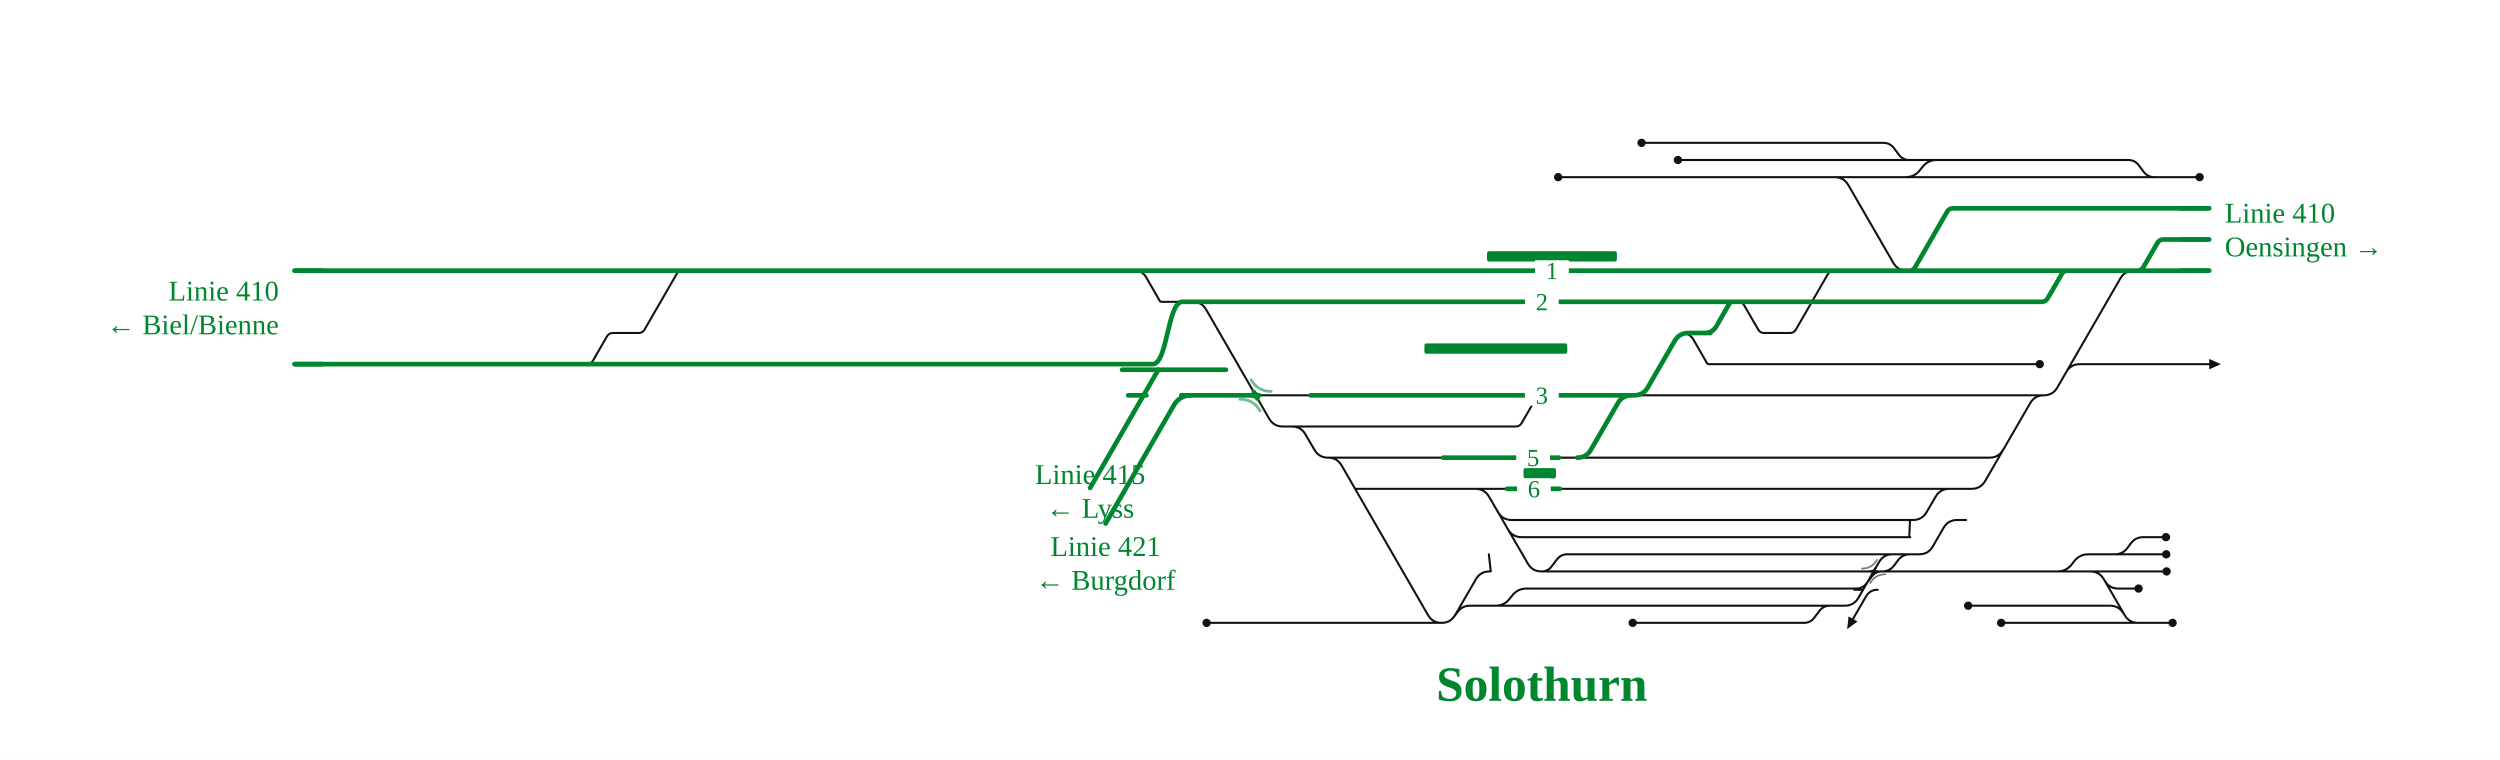
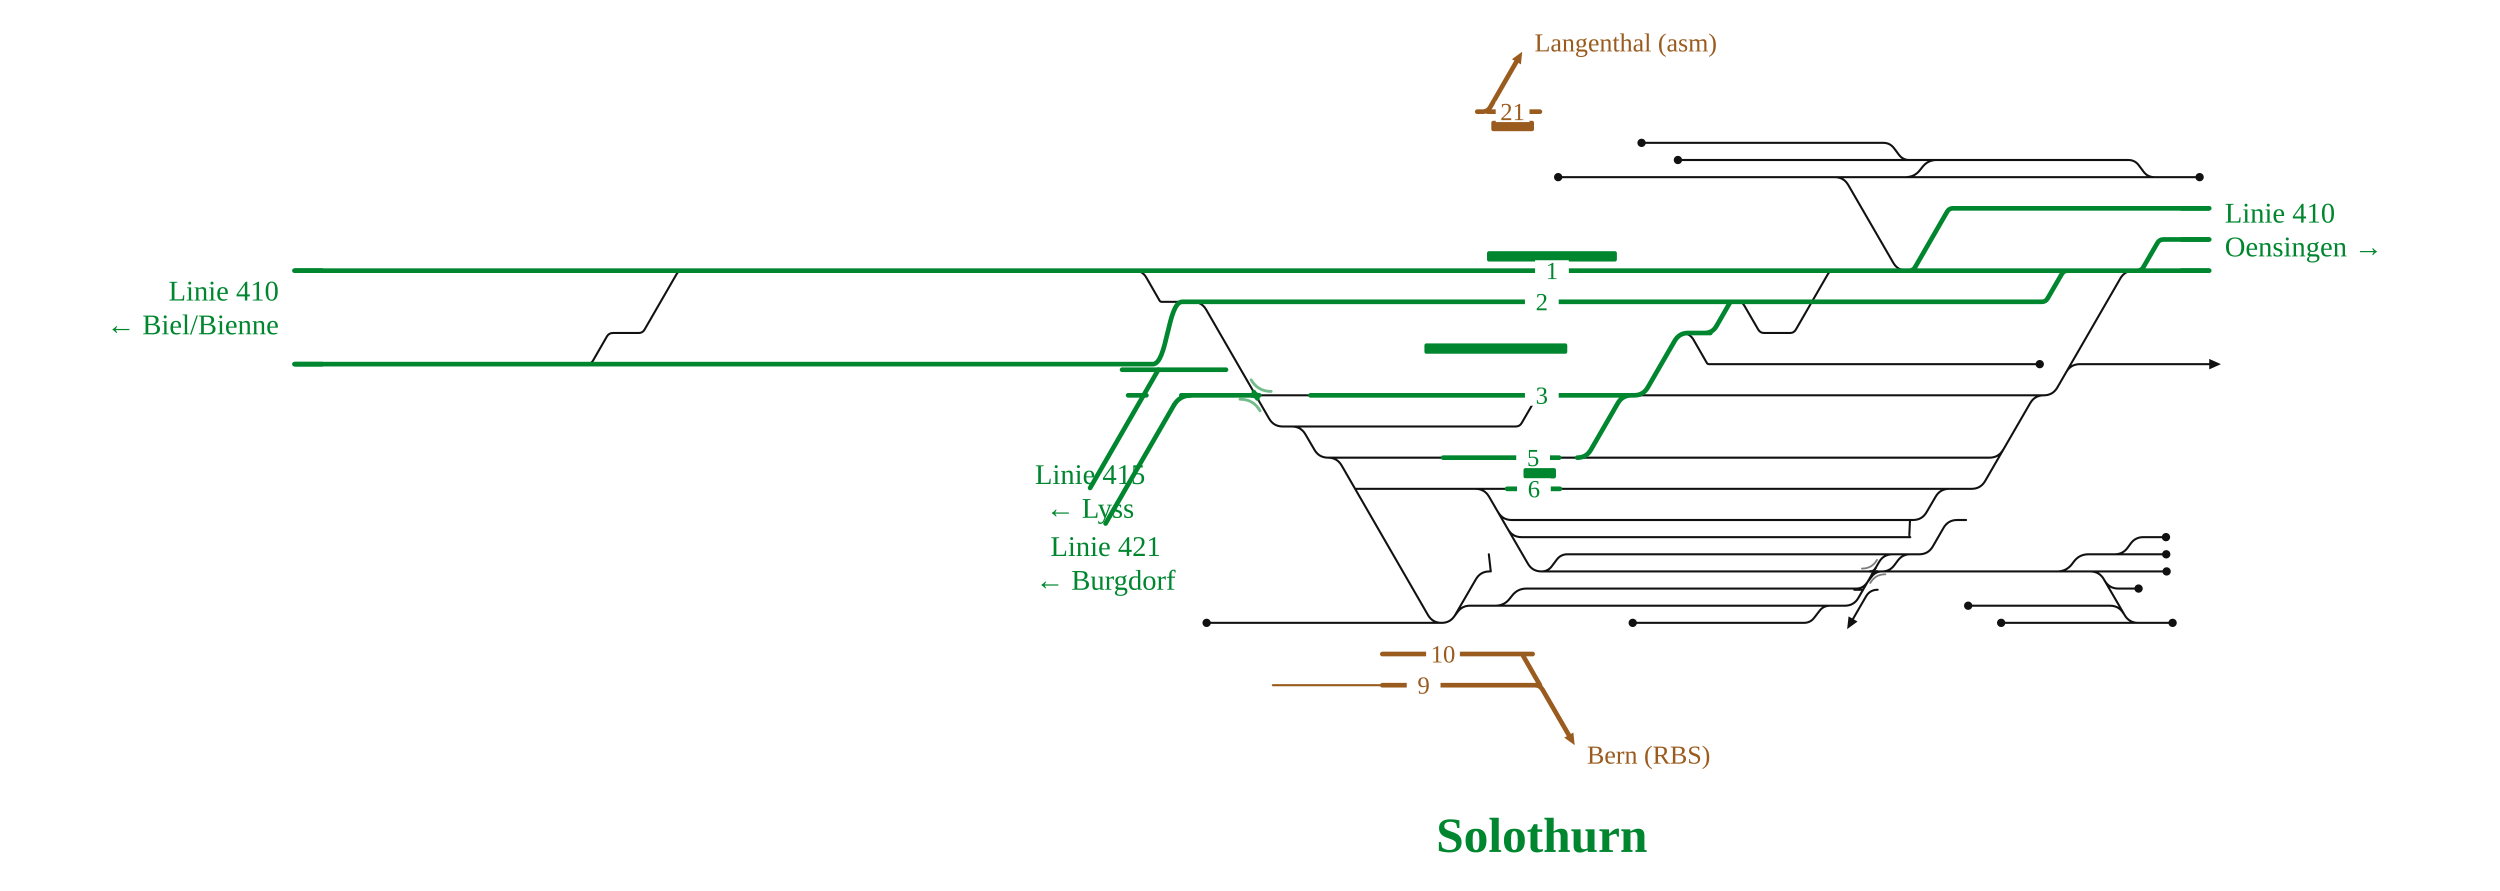
- <svg xmlns="http://www.w3.org/2000/svg" viewBox="0 0 1925 585" font-family="Fira Sans, Source Sans 3, Helvetica, Arial, sans-serif">
+ <svg xmlns="http://www.w3.org/2000/svg" viewBox="0 0 1925 686" font-family="Fira Sans, Source Sans 3, Helvetica, Arial, sans-serif">
  <rect width="100%" height="100%" fill="#fff" />
  <g fill="none" stroke-linecap="round" stroke-linejoin="round">
    <path d="M1199.8,136.4H1412.7 M1257.2,479.6H1389.0M1389.0,479.6H1389.0Q1394.0,479.6 1397.0,475.6L1401.0,470.4Q1404.0,466.4 1409.0,466.4H1409.0 M1186.9,440.0H1186.9Q1191.9,440.0 1194.9,436.0L1198.8,430.8Q1201.9,426.8 1206.9,426.8H1206.9M1206.9,426.8H1470.8 M1470.8,426.8H1477.8M1477.8,426.8H1477.8Q1484.8,426.8 1488.3,420.7L1496.5,406.5Q1500.0,400.4 1507.0,400.4H1507.0M1507.0,400.4H1513.9 M1161.1,407.5Q1164.6,413.6 1171.6,413.6H1470.9M1469.9,413.6C1470.4,413.6 1470.4,400.4 1470.9,400.4 M1136.1,376.4H1136.1Q1143.1,376.4 1146.6,382.5L1176.4,433.9Q1179.9,440.0 1186.9,440.0H1186.9 M1186.9,440.0H1449.2 M1022.6,352.4H1022.6Q1029.6,352.4 1033.1,358.5L1099.5,473.5Q1103.0,479.6 1110.0,479.6H1110.0 M1043.4,376.4L1136.1,376.4 M1136.1,376.4H1160.5 M1185.0,453.2H1429.2M1429.2,453.2H1429.2Q1434.2,453.2 1437.2,449.2L1441.2,444.0Q1444.2,440.0 1449.2,440.0H1449.2 M1153.5,394.3Q1157.0,400.4 1164.0,400.4H1470.9 M971.7,479.6H1110.2M1110.2,479.6H1110.2Q1116.0,479.6 1119.5,475.0L1122.5,471.0Q1126.0,466.4 1131.8,466.4H1131.8M1131.8,466.4H1188.2 M994.7,328.4H1167.1M1167.1,328.4H1167.1Q1170.2,328.4 1171.7,325.7L1182.5,307.1Q1184.0,304.4 1187.1,304.4H1187.1 M1110.0,479.6H1110.0Q1117.0,479.6 1120.5,473.5L1136.4,446.1Q1139.9,440.0 1146.9,440.0H1146.9 M1412.7,136.4H1467.3 M1470.2,123.2H1506.2 M1332.1,304.4H1573.7 M1591.0,286.5Q1594.5,280.4 1601.5,280.4H1701.1 M1646.4,479.6H1672.9 M1571.9,440.0L1650.4,440.0 M1628.4,426.8H1628.4Q1634.4,426.8 1638.0,422.1L1640.8,418.3Q1644.4,413.6 1650.3,413.6H1650.3 M1542.4,346.3Q1538.9,352.4 1531.9,352.4H1312.8 M1620.6,447.1Q1624.1,453.2 1631.1,453.2H1646.7 M1628.4,426.8H1650.3 M1295.0,256.4Q1301.0,256.4 1304.0,261.6L1314.3,279.5Q1314.9,280.4 1315.9,280.4H1315.9M1315.9,280.4H1331.8 M1338.4,232.4H1338.4Q1341.5,232.4 1343.0,235.1L1353.8,253.7Q1355.3,256.4 1358.4,256.4H1358.4M1358.4,256.4H1378.3M1378.3,256.4H1378.3Q1381.3,256.4 1382.8,253.8L1407.5,211.0Q1409.0,208.4 1412.0,208.4H1412.0 M1635.2,472.5Q1631.7,466.4 1624.7,466.4H1515.5 M929.1,479.6H971.7 M873.6,208.4Q879.6,208.4 882.6,213.6L892.9,231.5Q893.4,232.4 894.5,232.4H894.5M894.5,232.4H910.4 M1022.6,352.4H1111.3 M1201.1,376.4L1237.8,376.4 M1292.0,123.2H1470.2 M1677.7,184.4L1701.1,184.4 M451.9,280.4H451.9Q455.0,280.4 456.6,277.7L467.3,259.1Q468.9,256.4 471.9,256.4H471.9M471.9,256.4H491.8M491.8,256.4H491.8Q494.8,256.4 496.3,253.8L521.0,211.0Q522.5,208.4 525.5,208.4H525.5 M1467.3,136.4H1467.3Q1474.3,136.4 1478.5,130.8L1480.1,128.8Q1484.3,123.2 1491.3,123.2H1506.2 M1264.0,110.0H1450.2M1450.2,110.0H1450.2Q1455.2,110.0 1458.3,114.0L1462.2,119.2Q1465.2,123.2 1470.2,123.2H1470.2 M1449.2,440.0H1449.2Q1455.0,440.0 1458.5,435.4L1461.5,431.4Q1465.0,426.8 1470.8,426.8H1470.8 M1567.6,440.0H1571.9 M1470.9,400.4H1473.0M1473.0,400.4H1473.0Q1480.0,400.4 1483.5,394.3L1490.4,382.5Q1493.9,376.4 1500.9,376.4H1500.9M1500.9,376.4H1518.1 M1412.7,136.4H1412.7Q1419.7,136.4 1423.2,142.5L1457.8,202.3Q1461.3,208.4 1468.3,208.4H1468.3 M1571.9,440.0H1584.1Q1591.1,440.0 1595.4,434.4L1596.9,432.4Q1601.1,426.8 1608.1,426.8H1628.4 M1567.6,440.0H1609.5M1609.5,440.0H1609.5Q1616.5,440.0 1620.0,446.1L1635.9,473.5Q1639.4,479.6 1646.4,479.6H1646.4 M1427.8,454.1L1434.6,454.1 M1445.8,454.1Q1439.8,454.1 1436.8,459.3L1426.8,476.6 M1467.3,136.4H1658.8 M1506.2,123.2H1638.8M1638.8,123.2H1638.8Q1643.8,123.2 1646.8,127.2L1650.7,132.4Q1653.8,136.4 1658.8,136.4H1658.8 M1442.7,440.0L1567.6,440.0 M1188.2,466.4H1409.0 M1650.3,413.6H1667.8 M1650.3,426.8H1668.0 M1650.4,440.0H1668.3 M1573.7,304.4H1573.7Q1580.7,304.4 1584.2,298.3L1632.6,214.5Q1636.1,208.4 1643.1,208.4H1643.1 M1540.9,479.6H1646.4 M1518.1,376.4H1518.1Q1525.1,376.4 1528.6,370.3L1563.2,310.5Q1566.7,304.4 1573.7,304.4H1573.7 M994.7,328.4H994.7Q1001.7,328.4 1005.2,334.5L1012.1,346.3Q1015.6,352.4 1022.6,352.4H1022.6 M1658.8,136.4H1693.7 M1147.9,440.0L1146.4,426.8 M1132.8,466.4H1151.4Q1158.4,466.4 1162.6,460.8L1164.2,458.8Q1168.4,453.2 1175.4,453.2H1185.0 M966.8,304.4H1009.1 M1200.5,352.4L1214.5,352.4 M1331.8,280.4H1570.6 M1258.3,304.4H1332.1 M1237.8,376.4H1518.1 M1214.5,352.4H1312.8 M911.3,232.4L918.3,232.4Q925.3,232.4 928.8,238.5L977.2,322.3Q980.7,328.4 987.7,328.4L994.7,328.4 M1409.0,466.4L1420.5,466.4Q1427.5,466.4 1431.0,460.3L1446.8,432.9Q1450.3,426.8 1457.3,426.8L1476.8,426.8" stroke="#111" stroke-width="1.6" />
    <path d="M1440.0,440.0Q1442.7,440.0 1444.1,437.6" fill="none" stroke="#111" stroke-width="1.6" stroke-linecap="round" />
    <path d="M1445.5,440.0Q1442.7,440.0 1441.3,442.4" fill="none" stroke="#111" stroke-width="1.6" stroke-linecap="round" />
    <path d="M743.9,208.4H812.1 M534.0,208.4H644.3 M644.3,208.4H743.9 M812.1,208.4H864.7 M864.7,208.4H878.6 M868.7,304.4L882.7,304.4 M1645.8,208.4H1701.1  M909.6,304.4H966.8 M744.3,280.4H812.0 M644.2,280.4H744.3 M864.0,284.7H897.0M897.0,284.7L911.0,284.7M911.0,284.7H944.0 M812.0,280.4H864.7 M1643.1,208.4H1645.8 M864.7,280.4H887.6M887.6,280.4C899.0,280.4 899.0,232.4 910.4,232.4 M451.9,280.4H533.9 M226.7,208.4H525.5 M525.5,208.4H534.0 M1470.1,208.4H1592.1 M533.9,280.4H644.2 M226.7,280.4H300.3 M1187.7,304.4H1215.7 M1009.1,304.4H1147.4 M878.6,208.4H925.5 M1468.3,208.4H1470.1 M1412.0,208.4H1468.3 M911.3,232.4H1237.1 M1338.4,232.4H1572.1M1572.1,232.4H1572.1Q1575.2,232.4 1576.7,229.7L1587.5,211.1Q1589.1,208.4 1592.1,208.4H1592.1 M925.5,208.4H1237.1 M1258.3,304.4H1258.3Q1265.3,304.4 1268.8,298.3L1289.5,262.5Q1293.0,256.4 1300.0,256.4H1300.0 M1300.0,256.4H1317.0M1312.6,256.4Q1318.6,256.4 1321.6,251.2L1331.6,233.8Q1332.4,232.4 1334.0,232.4H1334.0 M1214.5,352.4H1214.5Q1221.5,352.4 1225.0,346.3L1245.7,310.5Q1249.2,304.4 1256.2,304.4H1256.2 M1470.1,208.4H1470.1Q1473.1,208.4 1474.6,205.8L1499.3,163.0Q1500.8,160.4 1503.8,160.4H1503.8M1503.8,160.4H1701.1 M300.3,280.4H451.9 M910.4,232.4H911.3 M1334.0,232.4H1338.4 M1256.2,304.4H1258.3 M1592.1,208.4H1643.1 M1147.4,304.4H1187.1 M1160.5,376.4H1201.1 M1111.3,352.4H1200.5 M1187.1,304.4H1187.7 M1237.1,208.4H1412.0 M1237.1,232.4H1334.0 M1215.7,304.4H1256.2 M1645.8,208.4H1645.8Q1648.9,208.4 1650.4,205.7L1661.2,187.1Q1662.7,184.4 1665.8,184.4H1665.8M1665.8,184.4H1701.1" stroke="#00862f" stroke-width="3.6" />
    <path d="M964.1,304.4Q966.8,304.4 968.2,306.8" fill="none" stroke="#00862f" stroke-width="3.6" stroke-linecap="round" />
    <path d="M969.6,304.4Q966.8,304.4 965.5,302.0" fill="none" stroke="#00862f" stroke-width="3.6" stroke-linecap="round" />
+     <path d="M1212.5,573.8L1204.5,568.0L1211.5,564.0Z" fill="#9a5b1e" stroke="none" />
+     <path d="M1064.4,527.6L980.1,527.6" stroke="#9a5b1e" stroke-width="1.6" />
+     <path d="M1064.4,503.6L1180.1,503.6 M1064.4,527.6L1185.8,527.6 M1177.8,527.6L1181.8,527.6Q1185.8,527.6 1187.8,531.1L1208.0,566.0 M1172.0,503.6L1185.8,527.6" stroke="#9a5b1e" stroke-width="3.6" />
  </g>
+   <text x="1222.0" y="588.0" font-size="20" text-anchor="start" fill="#9a5b1e">Bern (RBS)</text>
+   <rect x="1098.1" y="495.6" width="26" height="16" fill="#fff" stroke="none" />
+   <text x="1111.1" y="510.1" font-size="19" text-anchor="middle" fill="#9a5b1e">10</text>
+   <rect x="1083.2" y="519.6" width="26" height="16" fill="#fff" stroke="none" />
+   <text x="1096.2" y="534.1" font-size="19" text-anchor="middle" fill="#9a5b1e">9</text>
+   <g fill="none" stroke-linecap="round" stroke-linejoin="round">
+     <path d="M1172.1,39.8L1171.1,49.6L1164.2,45.6Z" fill="#9a5b1e" stroke="none" />
+     <path d="M1145.5,86.0L1185.7,86.0 M1137.5,86.0L1141.5,86.0Q1145.5,86.0 1147.5,82.5L1167.6,47.6" stroke="#9a5b1e" stroke-width="3.6" />
+   </g>
+   <rect x="1148.3" y="93.0" width="32.9" height="8" rx="1.5" fill="#9a5b1e" />
+   <text x="1181.6" y="39.6" font-size="20" text-anchor="start" fill="#9a5b1e">Langenthal (asm)</text>
+   <rect x="1151.7" y="78.0" width="26" height="16" fill="#fff" stroke="none" />
+   <text x="1164.7" y="92.5" font-size="19" text-anchor="middle" fill="#9a5b1e">21</text>
+   <g fill="none" stroke-linecap="round" stroke-linejoin="round">
+ </g>
  <rect x="1145.0" y="193.4" width="100.0" height="8" rx="1.5" fill="#00862f" />
  <rect x="1096.8" y="264.4" width="110.0" height="8" rx="1.5" fill="#00862f" />
  <rect x="1173.1" y="360.4" width="25.0" height="8" rx="1.5" fill="#00862f" />
  <path d="M954.8,307.4Q965.1,307.4 970.2,316.3" fill="none" stroke="#00862f" stroke-opacity="0.55" stroke-width="2.2" stroke-linecap="round" />
  <path d="M978.8,301.4Q968.6,301.4 963.4,292.5" fill="none" stroke="#00862f" stroke-opacity="0.55" stroke-width="2.2" stroke-linecap="round" />
  <path d="M1433.7,437.8Q1441.5,437.8 1445.3,431.1" fill="none" stroke="#111" stroke-opacity="0.55" stroke-width="1.4" stroke-linecap="round" />
  <path d="M1451.7,442.2Q1444.0,442.2 1440.1,448.9" fill="none" stroke="#111" stroke-opacity="0.55" stroke-width="1.4" stroke-linecap="round" />
  <circle cx="1199.8" cy="136.4" r="3.2" fill="#111" />
  <circle cx="1257.2" cy="479.6" r="3.2" fill="#111" />
  <circle cx="1672.9" cy="479.6" r="3.2" fill="#111" />
  <circle cx="1646.7" cy="453.2" r="3.2" fill="#111" />
  <circle cx="1515.5" cy="466.4" r="3.2" fill="#111" />
  <circle cx="929.1" cy="479.6" r="3.2" fill="#111" />
  <circle cx="1292.0" cy="123.2" r="3.2" fill="#111" />
  <circle cx="1264.0" cy="110.0" r="3.2" fill="#111" />
  <circle cx="1667.8" cy="413.6" r="3.2" fill="#111" />
  <circle cx="1668.0" cy="426.8" r="3.2" fill="#111" />
  <circle cx="1668.3" cy="440.0" r="3.2" fill="#111" />
  <circle cx="1540.9" cy="479.6" r="3.2" fill="#111" />
  <circle cx="1693.7" cy="136.4" r="3.2" fill="#111" />
  <circle cx="1570.6" cy="280.4" r="3.2" fill="#111" />
  <path d="M1422.3,484.4L1423.4,474.6L1430.3,478.6Z" fill="#111" />
  <path d="M1701.1,276.4L1710.1,280.4L1701.1,284.4Z" fill="#111" />
  <rect x="1182.0" y="200.4" width="26" height="16" fill="#fff" />
  <text x="1195.0" y="214.9" font-size="19" text-anchor="middle" fill="#00862f">1</text>
  <rect x="1168.1" y="368.4" width="26" height="16" fill="#fff" />
  <text x="1181.1" y="382.9" font-size="19" text-anchor="middle" fill="#00862f">6</text>
  <rect x="1174.2" y="296.4" width="26" height="16" fill="#fff" />
  <text x="1187.2" y="310.9" font-size="19" text-anchor="middle" fill="#00862f">3</text>
  <rect x="1174.2" y="224.4" width="26" height="16" fill="#fff" />
  <text x="1187.2" y="238.9" font-size="19" text-anchor="middle" fill="#00862f">2</text>
  <rect x="1167.5" y="344.4" width="26" height="16" fill="#fff" />
  <text x="1180.5" y="358.9" font-size="19" text-anchor="middle" fill="#00862f">5</text>
  <path d="M1679.1,208.4H1701.1" stroke="#00862f" stroke-width="3.6" fill="none" />
  <path d="M248.7,208.4H226.7" stroke="#00862f" stroke-width="3.6" fill="none" />
  <path d="M248.7,280.4H226.7" stroke="#00862f" stroke-width="3.6" fill="none" />
  <path d="M1679.1,160.4H1701.1" stroke="#00862f" stroke-width="3.6" fill="none" />
  <path d="M1679.1,184.4H1701.1" stroke="#00862f" stroke-width="3.6" fill="none" />
  <path d="M917.3,304.4Q908.3,304.4 903.8,312.2" stroke="#00862f" stroke-width="3.6" fill="none" />
  <path d="M903.8,312.2L903.8,312.2L851.3,403.1" stroke="#00862f" stroke-width="3.6" stroke-linecap="round" fill="none" />
  <path d="M891.9,284.7L891.9,284.7L839.4,375.7" stroke="#00862f" stroke-width="3.6" stroke-linecap="round" fill="none" />
  <text x="1713.1" y="171.4" font-size="22" text-anchor="start" fill="#00862f">Linie 410</text>
  <text x="1713.1" y="197.4" font-size="22" text-anchor="start" fill="#00862f">Oensingen →</text>
  <text x="214.7" y="231.4" font-size="22" text-anchor="end" fill="#00862f">Linie 410</text>
  <text x="214.7" y="257.4" font-size="22" text-anchor="end" fill="#00862f">← Biel/Bienne</text>
  <text x="851.3" y="428.1" font-size="22" text-anchor="middle" fill="#00862f">Linie 421</text>
  <text x="851.3" y="454.1" font-size="22" text-anchor="middle" fill="#00862f">← Burgdorf</text>
  <text x="839.4" y="372.7" font-size="22" text-anchor="middle" fill="#00862f">Linie 415</text>
  <text x="839.4" y="398.7" font-size="22" text-anchor="middle" fill="#00862f">← Lyss</text>
-   <text x="1187.2" y="539.6" font-size="38" font-weight="700" text-anchor="middle" fill="#00862f">Solothurn</text>
+   <text x="1187.2" y="656.0" font-size="38" font-weight="700" text-anchor="middle" fill="#00862f">Solothurn</text>
</svg>
